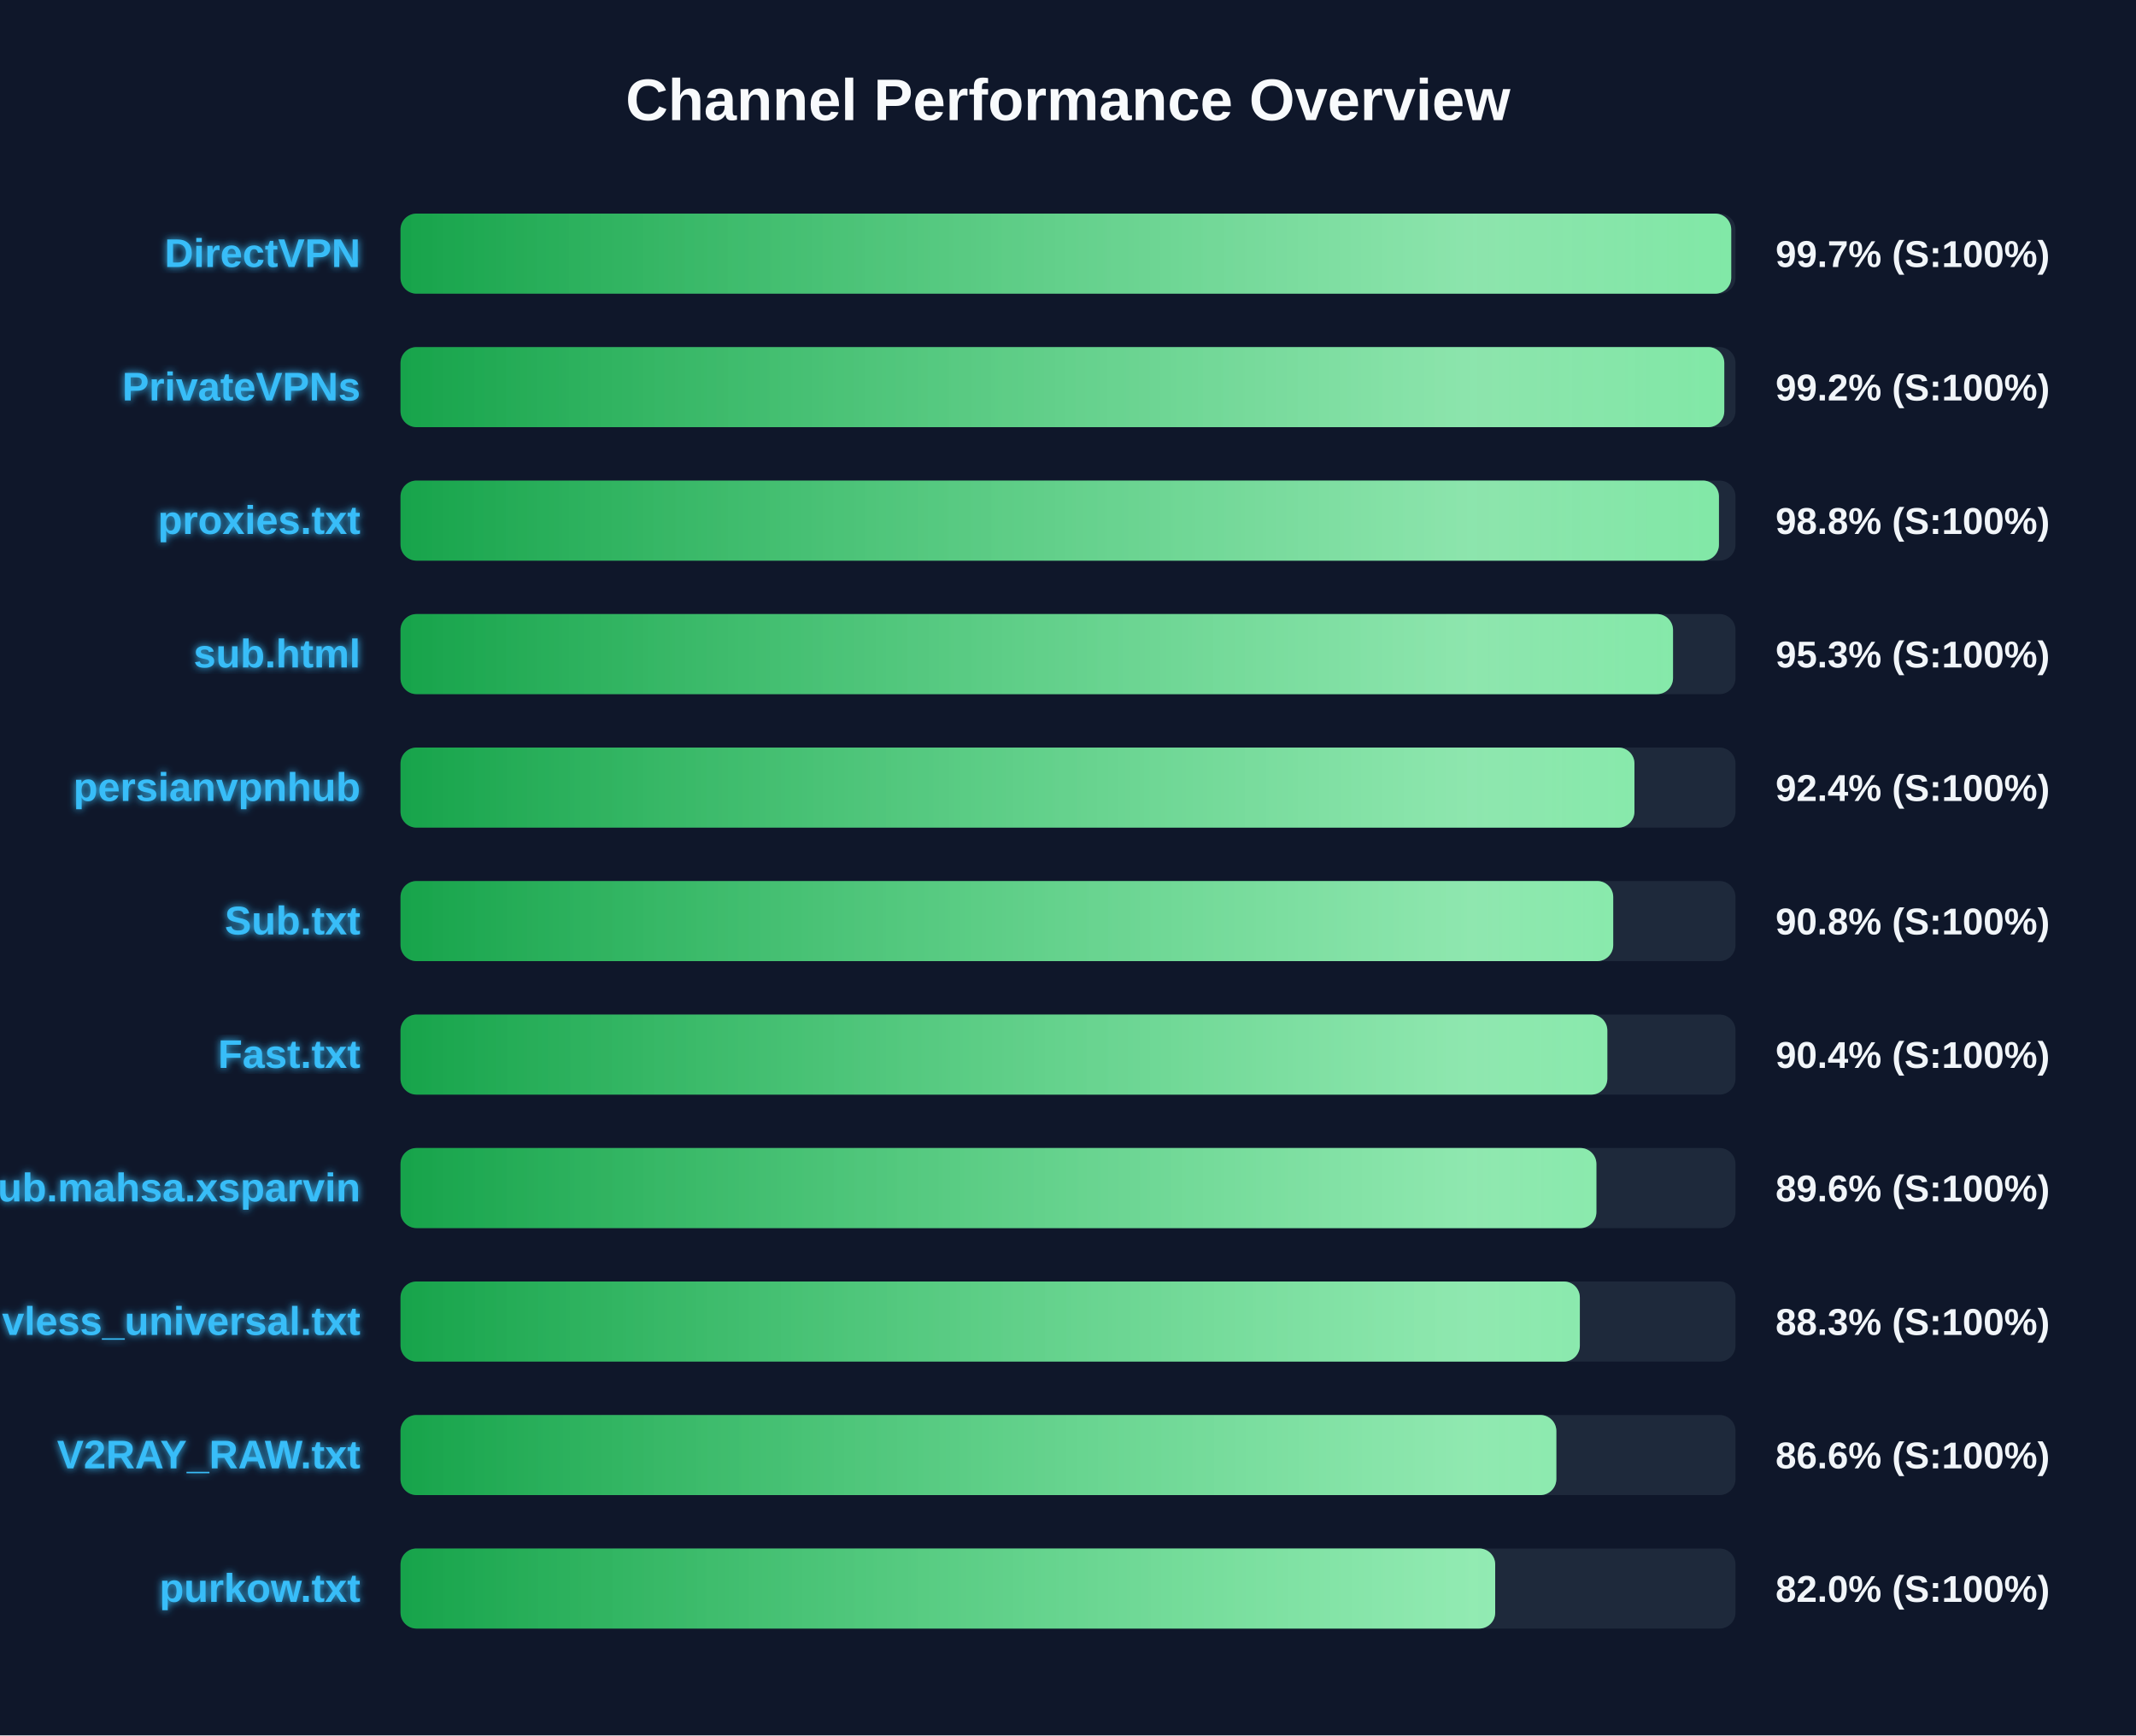
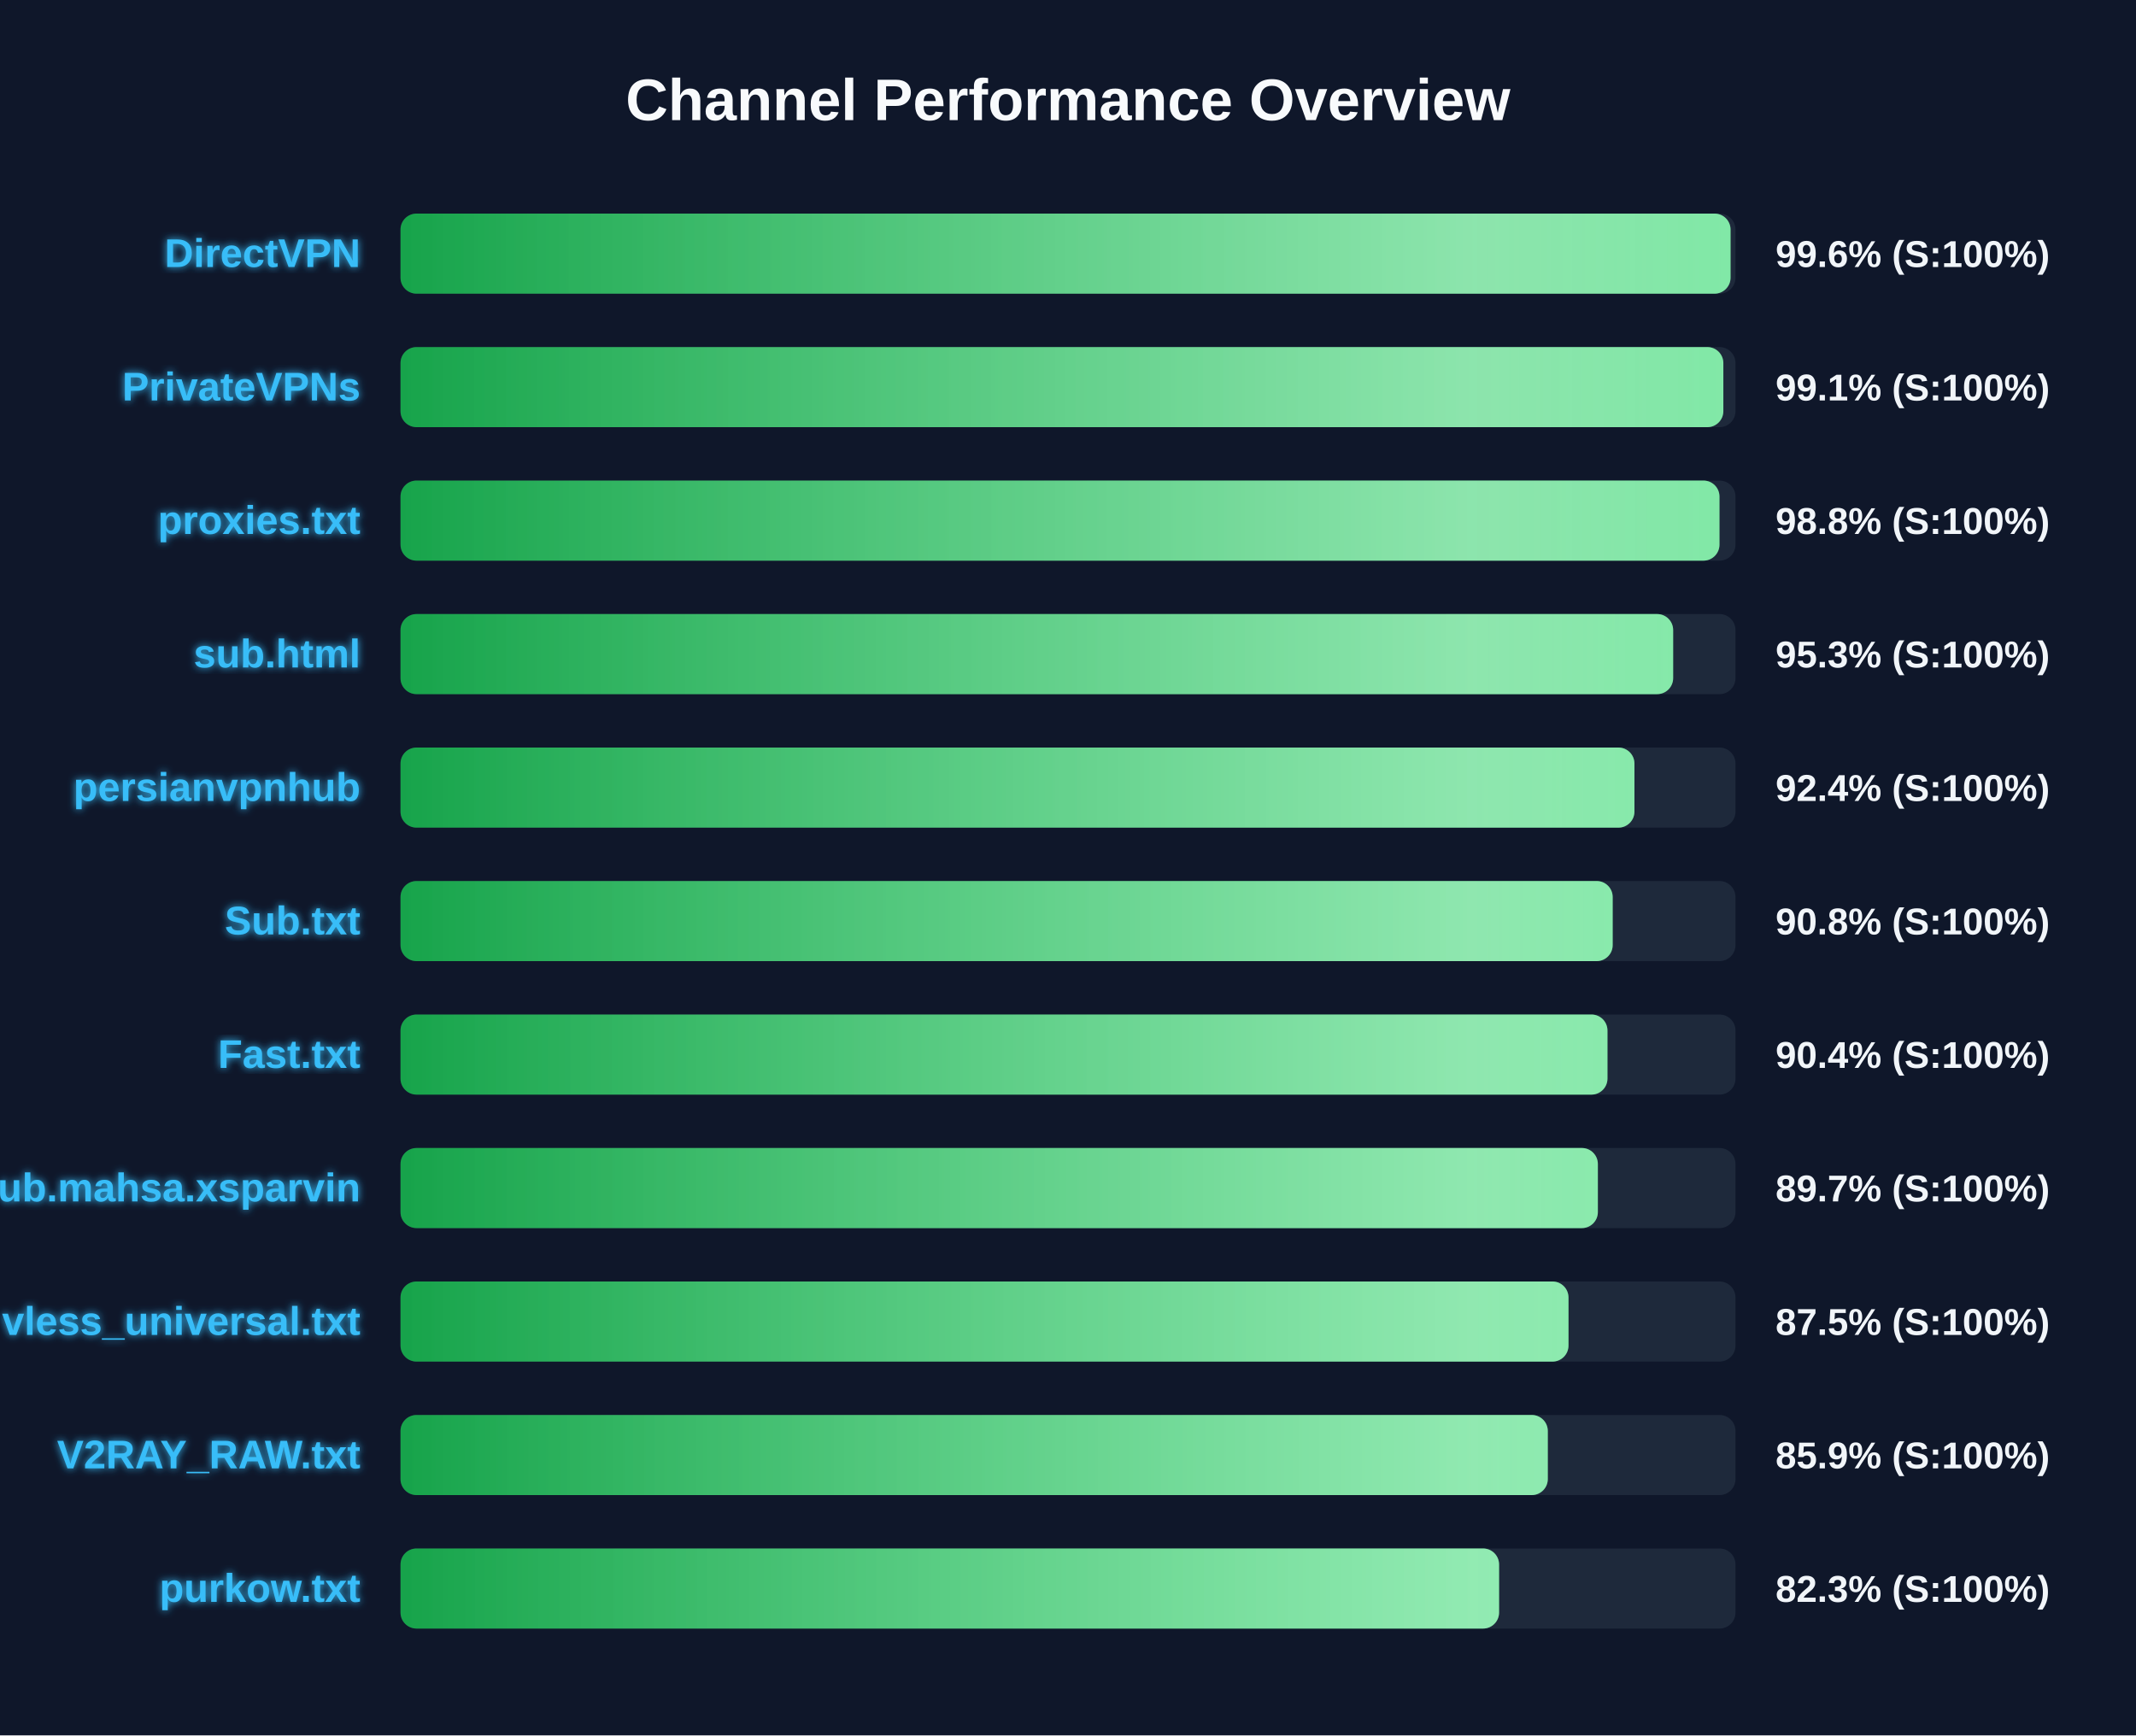
<svg xmlns="http://www.w3.org/2000/svg" width="800" height="650" version="1.1">
  <defs>
    <linearGradient id="grad-green" x1="0%" y1="0%" x2="100%" y2="0%">
      <stop offset="0%" stop-color="#16a34a" />
      <stop offset="100%" stop-color="#4ade80" />
    </linearGradient>
    <linearGradient id="grad-yellow" x1="0%" y1="0%" x2="100%" y2="0%">
      <stop offset="0%" stop-color="#ca8a04" />
      <stop offset="100%" stop-color="#fde047" />
    </linearGradient>
    <linearGradient id="grad-red" x1="0%" y1="0%" x2="100%" y2="0%">
      <stop offset="0%" stop-color="#dc2626" />
      <stop offset="100%" stop-color="#f87171" />
    </linearGradient>
    <linearGradient id="shimmer" x1="0%" y1="0%" x2="100%" y2="0%">
      <stop offset="0%" stop-color="rgba(255,255,255,0)" />
      <stop offset="50%" stop-color="rgba(255,255,255,0.4)" />
      <stop offset="100%" stop-color="rgba(255,255,255,0)" />
    </linearGradient>
    <filter id="glow" x="-20%" y="-20%" width="140%" height="140%">
      <feGaussianBlur stdDeviation="1.5" result="blur" />
      <feComposite in="SourceGraphic" in2="blur" operator="over" />
    </filter>
  </defs>
  <style>
        .bg-rect { fill: #0f172a; }
        .title { font: bold 22px 'Segoe UI', Arial, sans-serif; fill: #f8fafc; }
        .row { font: bold 15px 'Segoe UI', Arial, sans-serif; fill: #38bdf8; filter: url(#glow); }
        .score { font: bold 14px 'Segoe UI', Arial, sans-serif; fill: #f1f5f9; }
        @keyframes shimmer-anim {
            0% { transform: translateX(-100%); }
            100% { transform: translateX(200%); }
        }
        .shimmer-rect {
            animation: shimmer-anim 2.5s infinite linear;
        }
    </style>
  <rect width="100%" height="100%" class="bg-rect" />
  <text x="400" y="45" text-anchor="middle" class="title">Channel Performance Overview</text>
  <rect x="150" y="80" width="500" height="30" fill="#1e293b" rx="6" />
  <clipPath id="clip-0">
-     <rect x="150" y="80" width="498.4" height="30" rx="6" />
+     <rect x="150" y="80" width="498.15" height="30" rx="6" />
  </clipPath>
-   <rect x="150" y="80" width="498.4" height="30" fill="url(#grad-green)" rx="6" />
+   <rect x="150" y="80" width="498.15" height="30" fill="url(#grad-green)" rx="6" />
  <g clip-path="url(#clip-0)">
    <rect x="150" y="80" width="100%" height="30" fill="url(#shimmer)" class="shimmer-rect" />
  </g>
  <text x="135" y="100" text-anchor="end" class="row">DirectVPN</text>
-   <text x="665" y="100" text-anchor="start" class="score">99.7% (S:100%)</text>
+   <text x="665" y="100" text-anchor="start" class="score">99.6% (S:100%)</text>
  <rect x="150" y="130" width="500" height="30" fill="#1e293b" rx="6" />
  <clipPath id="clip-1">
-     <rect x="150" y="130" width="495.8" height="30" rx="6" />
+     <rect x="150" y="130" width="495.45" height="30" rx="6" />
  </clipPath>
-   <rect x="150" y="130" width="495.8" height="30" fill="url(#grad-green)" rx="6" />
+   <rect x="150" y="130" width="495.45" height="30" fill="url(#grad-green)" rx="6" />
  <g clip-path="url(#clip-1)">
    <rect x="150" y="130" width="100%" height="30" fill="url(#shimmer)" class="shimmer-rect" />
  </g>
  <text x="135" y="150" text-anchor="end" class="row">PrivateVPNs</text>
-   <text x="665" y="150" text-anchor="start" class="score">99.2% (S:100%)</text>
+   <text x="665" y="150" text-anchor="start" class="score">99.1% (S:100%)</text>
  <rect x="150" y="180" width="500" height="30" fill="#1e293b" rx="6" />
  <clipPath id="clip-2">
-     <rect x="150" y="180" width="493.8" height="30" rx="6" />
+     <rect x="150" y="180" width="494.0" height="30" rx="6" />
  </clipPath>
-   <rect x="150" y="180" width="493.8" height="30" fill="url(#grad-green)" rx="6" />
+   <rect x="150" y="180" width="494.0" height="30" fill="url(#grad-green)" rx="6" />
  <g clip-path="url(#clip-2)">
    <rect x="150" y="180" width="100%" height="30" fill="url(#shimmer)" class="shimmer-rect" />
  </g>
  <text x="135" y="200" text-anchor="end" class="row">proxies.txt</text>
  <text x="665" y="200" text-anchor="start" class="score">98.8% (S:100%)</text>
  <rect x="150" y="230" width="500" height="30" fill="#1e293b" rx="6" />
  <clipPath id="clip-3">
-     <rect x="150" y="230" width="476.6" height="30" rx="6" />
+     <rect x="150" y="230" width="476.65" height="30" rx="6" />
  </clipPath>
-   <rect x="150" y="230" width="476.6" height="30" fill="url(#grad-green)" rx="6" />
+   <rect x="150" y="230" width="476.65" height="30" fill="url(#grad-green)" rx="6" />
  <g clip-path="url(#clip-3)">
    <rect x="150" y="230" width="100%" height="30" fill="url(#shimmer)" class="shimmer-rect" />
  </g>
  <text x="135" y="250" text-anchor="end" class="row">sub.html</text>
  <text x="665" y="250" text-anchor="start" class="score">95.3% (S:100%)</text>
  <rect x="150" y="280" width="500" height="30" fill="#1e293b" rx="6" />
  <clipPath id="clip-4">
    <rect x="150" y="280" width="462.15" height="30" rx="6" />
  </clipPath>
  <rect x="150" y="280" width="462.15" height="30" fill="url(#grad-green)" rx="6" />
  <g clip-path="url(#clip-4)">
    <rect x="150" y="280" width="100%" height="30" fill="url(#shimmer)" class="shimmer-rect" />
  </g>
  <text x="135" y="300" text-anchor="end" class="row">persianvpnhub</text>
  <text x="665" y="300" text-anchor="start" class="score">92.4% (S:100%)</text>
  <rect x="150" y="330" width="500" height="30" fill="#1e293b" rx="6" />
  <clipPath id="clip-5">
-     <rect x="150" y="330" width="454.2" height="30" rx="6" />
+     <rect x="150" y="330" width="454.0" height="30" rx="6" />
  </clipPath>
-   <rect x="150" y="330" width="454.2" height="30" fill="url(#grad-green)" rx="6" />
+   <rect x="150" y="330" width="454.0" height="30" fill="url(#grad-green)" rx="6" />
  <g clip-path="url(#clip-5)">
    <rect x="150" y="330" width="100%" height="30" fill="url(#shimmer)" class="shimmer-rect" />
  </g>
  <text x="135" y="350" text-anchor="end" class="row">Sub.txt</text>
  <text x="665" y="350" text-anchor="start" class="score">90.8% (S:100%)</text>
  <rect x="150" y="380" width="500" height="30" fill="#1e293b" rx="6" />
  <clipPath id="clip-6">
-     <rect x="150" y="380" width="452.0" height="30" rx="6" />
+     <rect x="150" y="380" width="452.05" height="30" rx="6" />
  </clipPath>
-   <rect x="150" y="380" width="452.0" height="30" fill="url(#grad-green)" rx="6" />
+   <rect x="150" y="380" width="452.05" height="30" fill="url(#grad-green)" rx="6" />
  <g clip-path="url(#clip-6)">
    <rect x="150" y="380" width="100%" height="30" fill="url(#shimmer)" class="shimmer-rect" />
  </g>
  <text x="135" y="400" text-anchor="end" class="row">Fast.txt</text>
  <text x="665" y="400" text-anchor="start" class="score">90.4% (S:100%)</text>
  <rect x="150" y="430" width="500" height="30" fill="#1e293b" rx="6" />
  <clipPath id="clip-7">
-     <rect x="150" y="430" width="447.9" height="30" rx="6" />
+     <rect x="150" y="430" width="448.45" height="30" rx="6" />
  </clipPath>
-   <rect x="150" y="430" width="447.9" height="30" fill="url(#grad-green)" rx="6" />
+   <rect x="150" y="430" width="448.45" height="30" fill="url(#grad-green)" rx="6" />
  <g clip-path="url(#clip-7)">
    <rect x="150" y="430" width="100%" height="30" fill="url(#shimmer)" class="shimmer-rect" />
  </g>
  <text x="135" y="450" text-anchor="end" class="row">Sub.mahsa.xsparvin</text>
-   <text x="665" y="450" text-anchor="start" class="score">89.6% (S:100%)</text>
+   <text x="665" y="450" text-anchor="start" class="score">89.7% (S:100%)</text>
  <rect x="150" y="480" width="500" height="30" fill="#1e293b" rx="6" />
  <clipPath id="clip-8">
-     <rect x="150" y="480" width="441.7" height="30" rx="6" />
+     <rect x="150" y="480" width="437.45" height="30" rx="6" />
  </clipPath>
-   <rect x="150" y="480" width="441.7" height="30" fill="url(#grad-green)" rx="6" />
+   <rect x="150" y="480" width="437.45" height="30" fill="url(#grad-green)" rx="6" />
  <g clip-path="url(#clip-8)">
    <rect x="150" y="480" width="100%" height="30" fill="url(#shimmer)" class="shimmer-rect" />
  </g>
  <text x="135" y="500" text-anchor="end" class="row">vless_universal.txt</text>
-   <text x="665" y="500" text-anchor="start" class="score">88.3% (S:100%)</text>
+   <text x="665" y="500" text-anchor="start" class="score">87.5% (S:100%)</text>
  <rect x="150" y="530" width="500" height="30" fill="#1e293b" rx="6" />
  <clipPath id="clip-9">
-     <rect x="150" y="530" width="432.9" height="30" rx="6" />
+     <rect x="150" y="530" width="429.7" height="30" rx="6" />
  </clipPath>
-   <rect x="150" y="530" width="432.9" height="30" fill="url(#grad-green)" rx="6" />
+   <rect x="150" y="530" width="429.7" height="30" fill="url(#grad-green)" rx="6" />
  <g clip-path="url(#clip-9)">
    <rect x="150" y="530" width="100%" height="30" fill="url(#shimmer)" class="shimmer-rect" />
  </g>
  <text x="135" y="550" text-anchor="end" class="row">V2RAY_RAW.txt</text>
-   <text x="665" y="550" text-anchor="start" class="score">86.6% (S:100%)</text>
+   <text x="665" y="550" text-anchor="start" class="score">85.9% (S:100%)</text>
  <rect x="150" y="580" width="500" height="30" fill="#1e293b" rx="6" />
  <clipPath id="clip-10">
-     <rect x="150" y="580" width="410.0" height="30" rx="6" />
+     <rect x="150" y="580" width="411.45" height="30" rx="6" />
  </clipPath>
-   <rect x="150" y="580" width="410.0" height="30" fill="url(#grad-green)" rx="6" />
+   <rect x="150" y="580" width="411.45" height="30" fill="url(#grad-green)" rx="6" />
  <g clip-path="url(#clip-10)">
    <rect x="150" y="580" width="100%" height="30" fill="url(#shimmer)" class="shimmer-rect" />
  </g>
  <text x="135" y="600" text-anchor="end" class="row">purkow.txt</text>
-   <text x="665" y="600" text-anchor="start" class="score">82.0% (S:100%)</text>
+   <text x="665" y="600" text-anchor="start" class="score">82.3% (S:100%)</text>
</svg>
